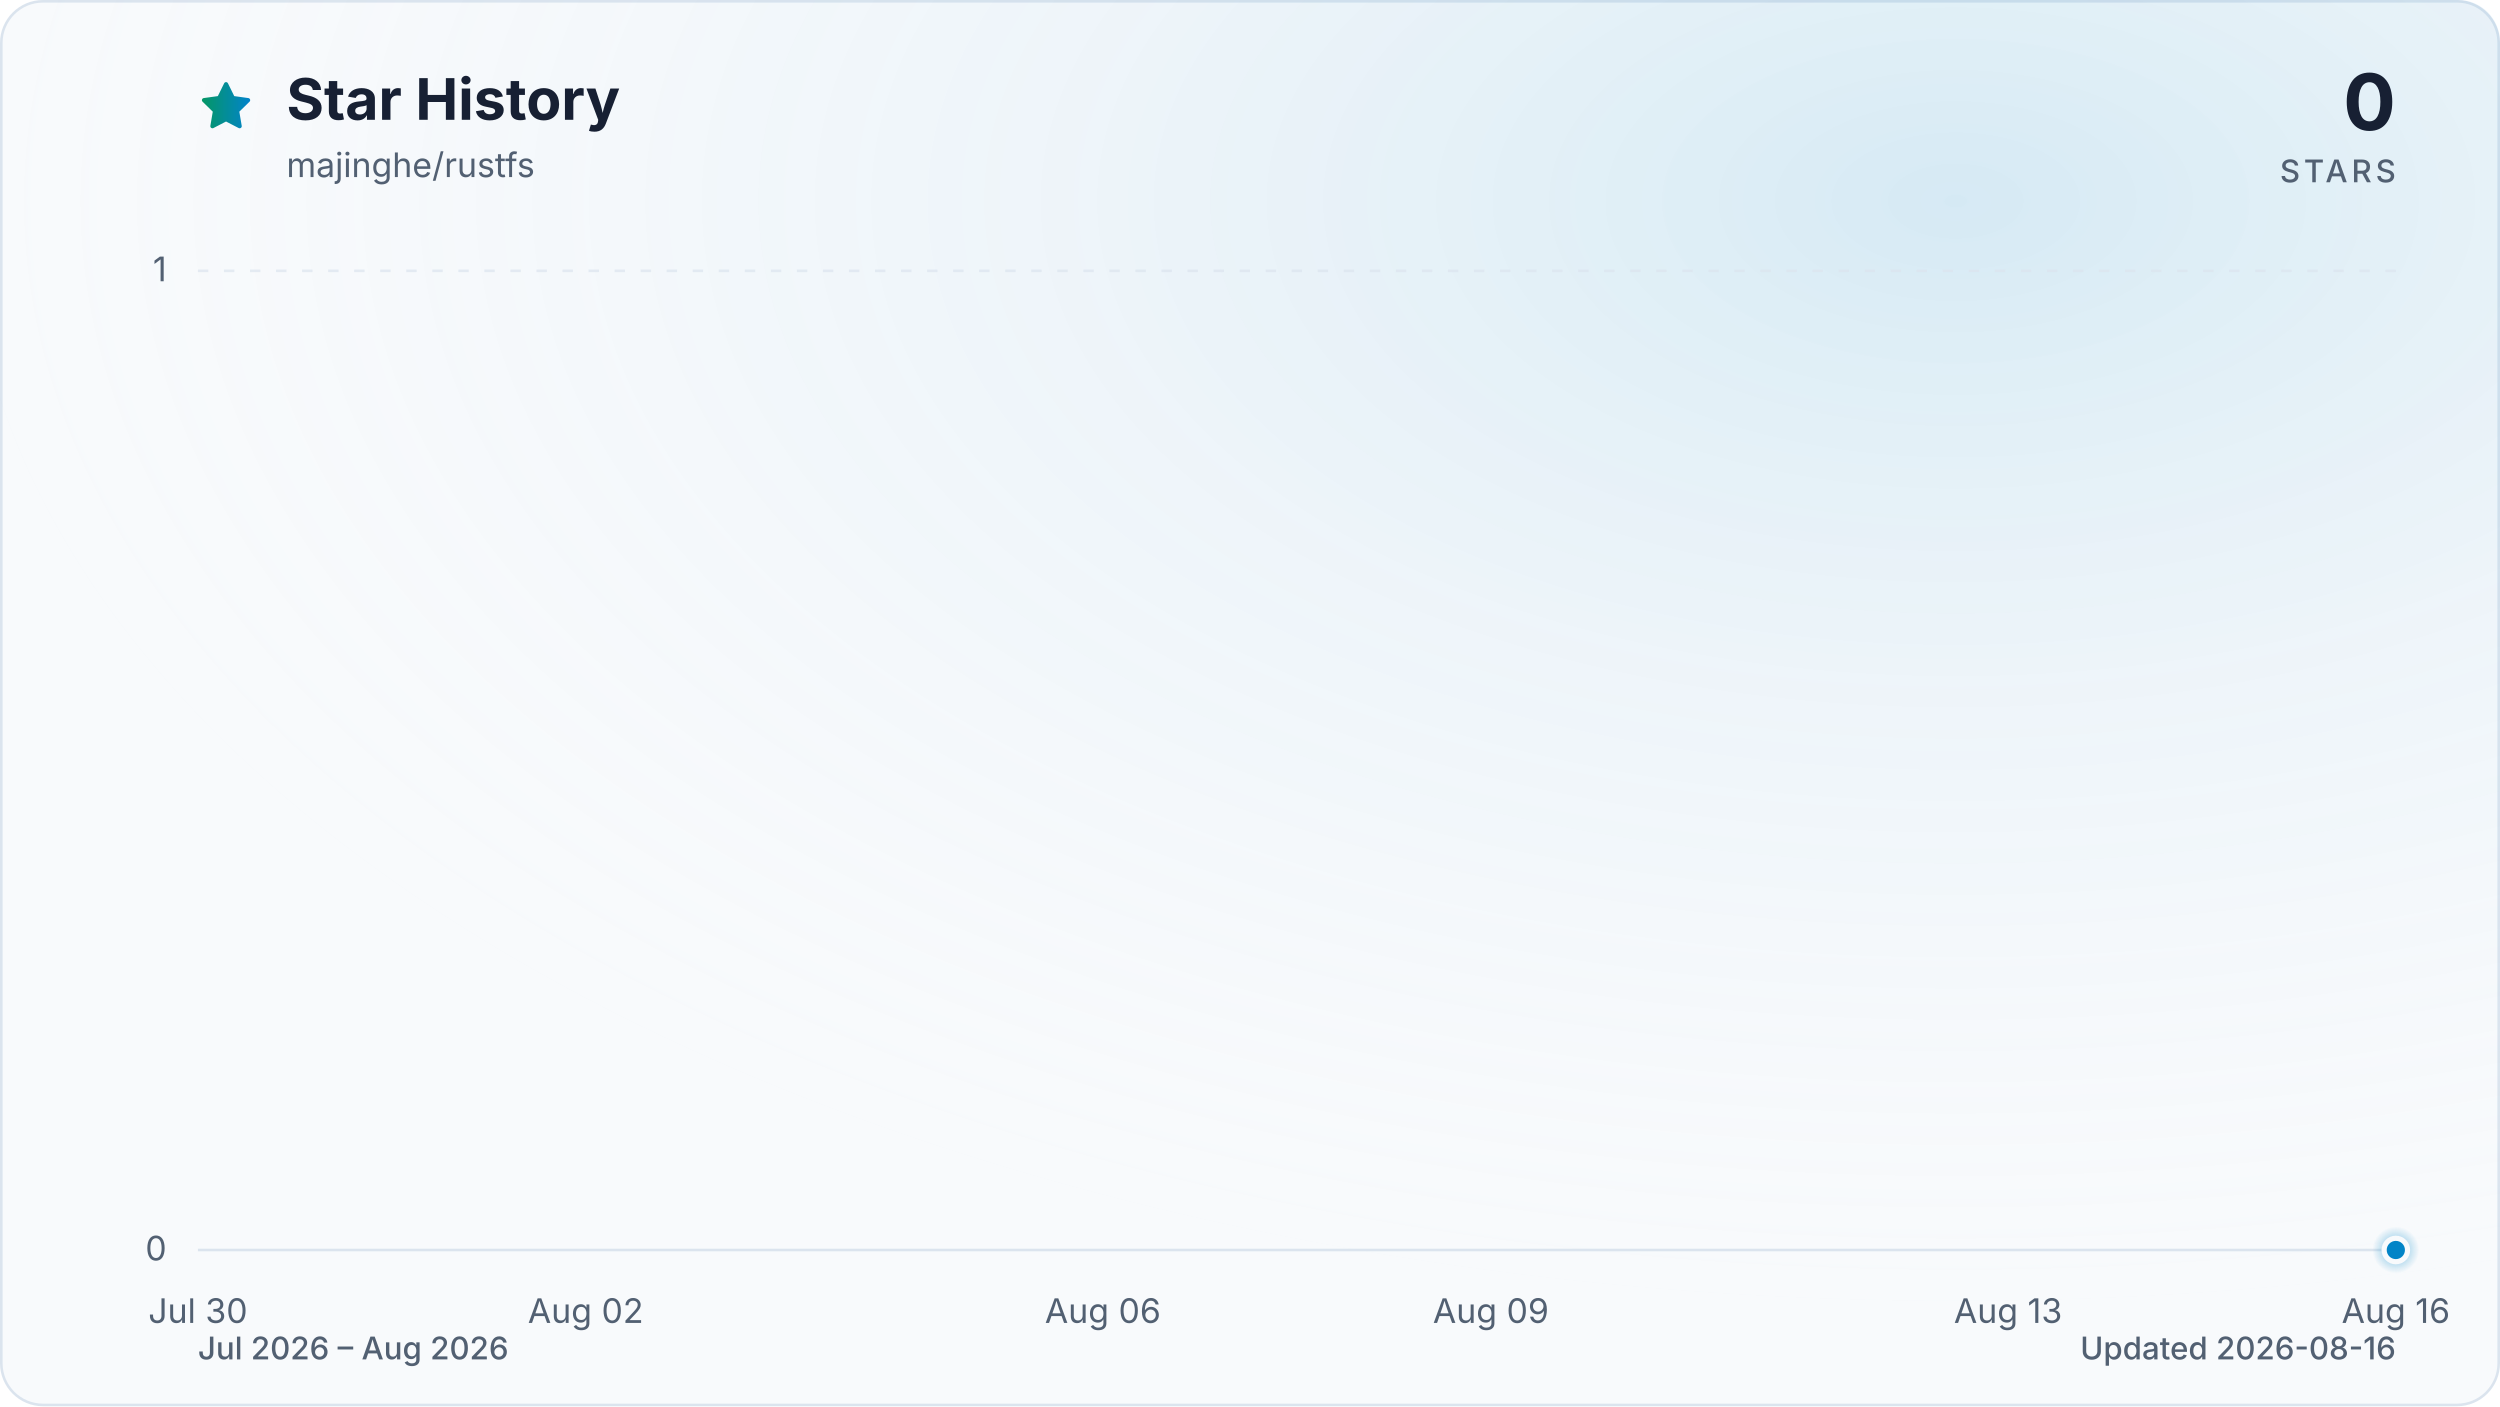
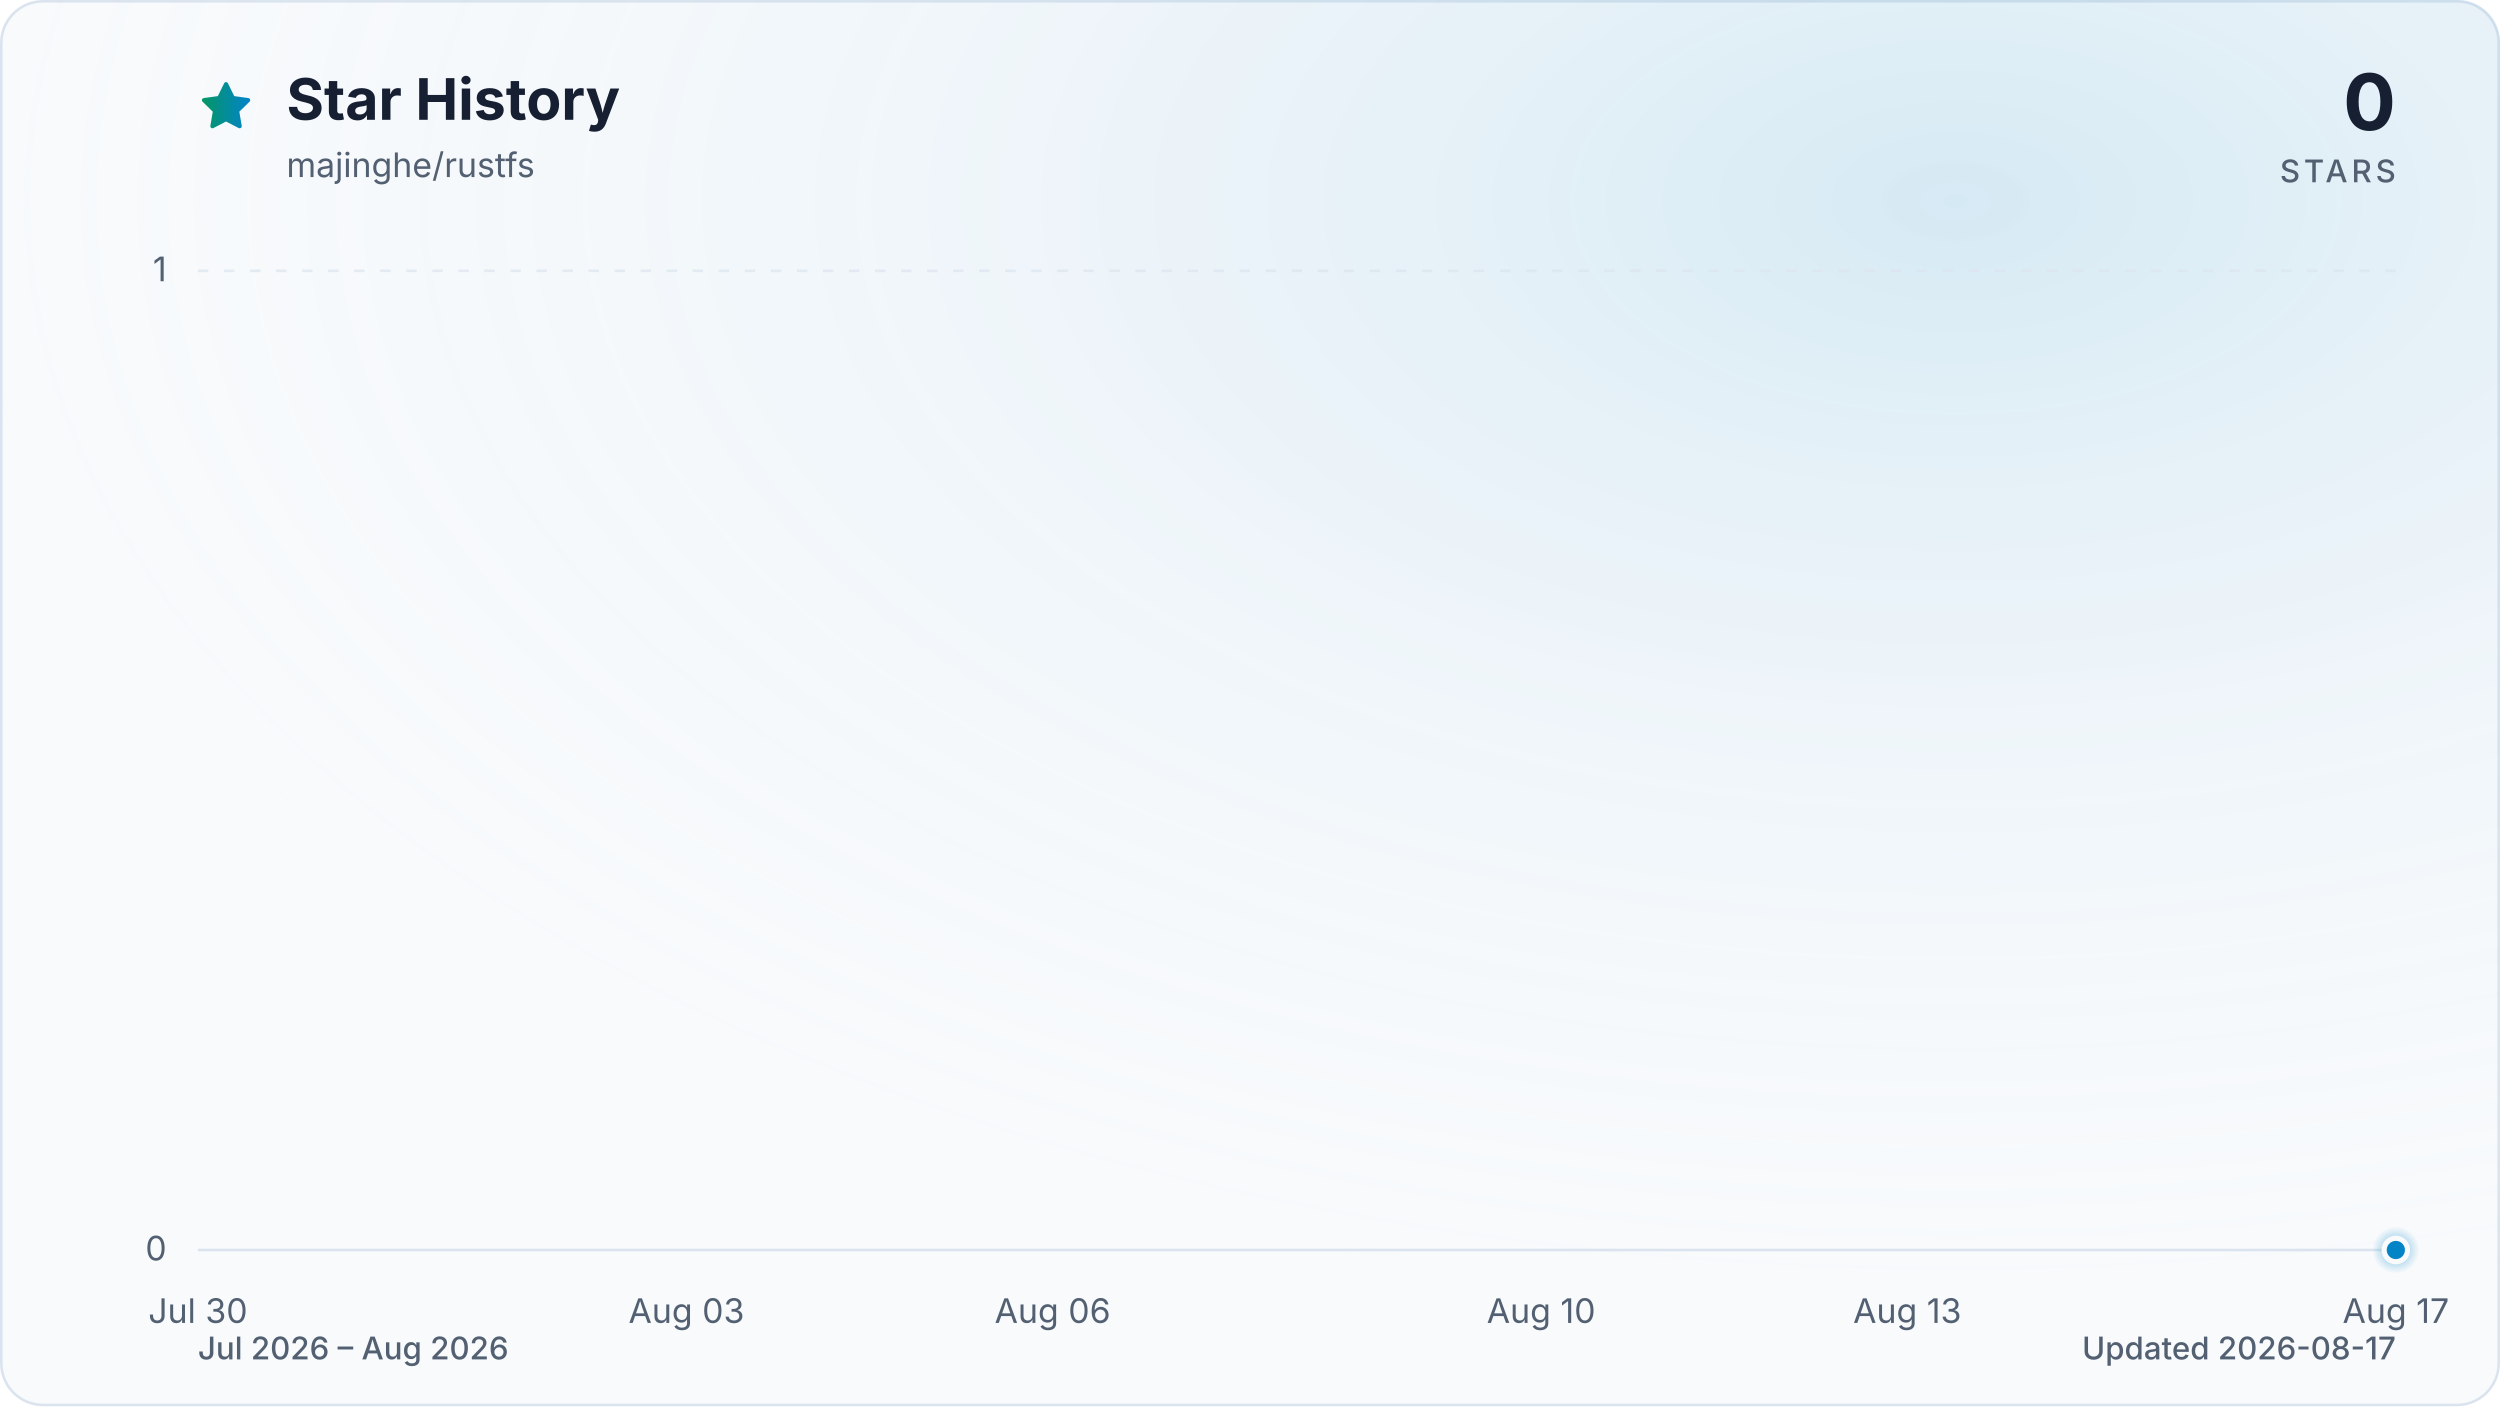
<svg xmlns="http://www.w3.org/2000/svg" viewBox="0 0 960 540" role="img" aria-labelledby="title description" data-style="gradient" data-variant="glow" data-animated="true">
  <defs>
    <linearGradient id="trend" x1="0" y1="0" x2="1" y2="0">
      <stop offset="0%" stop-color="#059669" />
      <stop offset="100%" stop-color="#0284c7" />
    </linearGradient>
    <linearGradient id="area" x1="0" y1="0" x2="0" y2="1">
      <stop offset="0%" stop-color="#059669" stop-opacity="0.30" />
      <stop offset="55%" stop-color="#0284c7" stop-opacity="0.10" />
      <stop offset="100%" stop-color="#0284c7" stop-opacity="0.01" />
    </linearGradient>
    <radialGradient id="marker-halo" cx="50%" cy="50%" r="50%">
      <stop offset="0%" stop-color="#0284c7" stop-opacity="0.55" />
      <stop offset="100%" stop-color="#0284c7" stop-opacity="0" />
    </radialGradient>
    <radialGradient id="surface-glow" cx="78%" cy="14%" r="80%">
      <stop offset="0%" stop-color="#0284c7" stop-opacity="0.14" />
      <stop offset="100%" stop-color="#f8fafc" stop-opacity="0" />
    </radialGradient>
    <filter id="trend-glow" x="-20%" y="-20%" width="140%" height="140%">
      <feGaussianBlur stdDeviation="7" />
    </filter>
  </defs>
  <style>
.trend-enter{transform-box:fill-box;transform-origin:center;animation:trend-enter 520ms cubic-bezier(0.16,1,0.3,1)}
.marker-enter{transform-box:fill-box;transform-origin:center;animation:marker-enter 320ms cubic-bezier(0.16,1,0.3,1) 200ms both}
.marker-pulse{transform-box:fill-box;transform-origin:center;animation:marker-pulse 2.6s ease-out infinite}
@keyframes trend-enter{from{opacity:.35;transform:translateY(10px)}to{opacity:1;transform:translateY(0)}}
@keyframes marker-enter{from{opacity:0;transform:scale(.4)}to{opacity:1;transform:scale(1)}}
@keyframes marker-pulse{0%{opacity:.5;transform:scale(.7)}70%,100%{opacity:0;transform:scale(2.1)}}
@media (prefers-reduced-motion:reduce){.trend-enter,.marker-enter,.marker-pulse{animation:none!important}}
@media (prefers-reduced-motion:reduce){.marker-pulse{opacity:0}}
</style>
  <rect x="0.5" y="0.5" width="959" height="539" fill="#f8fafc" stroke="#dbe4ee" stroke-width="1" rx="16" />
  <rect width="960" height="540" fill="url(#surface-glow)" rx="16" />
  <path d="M12 2.6l2.9 5.9 6.5.9-4.7 4.6 1.1 6.5-5.8-3-5.8 3 1.1-6.5-4.7-4.6 6.5-.9L12 2.6Z" transform="translate(76 30) scale(.9)" fill="url(#trend)" stroke="url(#trend)" stroke-width="1.8" stroke-linejoin="round" aria-hidden="true" />
  <text x="110" y="46" fill="#172033" font-family="ui-sans-serif, system-ui, -apple-system, BlinkMacSystemFont, 'Segoe UI', sans-serif" font-size="22" font-weight="700">Star History</text>
  <text x="110" y="68" fill="#526072" font-family="ui-sans-serif, system-ui, -apple-system, BlinkMacSystemFont, 'Segoe UI', sans-serif" font-size="13">majinghe/rustfs</text>
  <text x="920" y="50" fill="#172033" font-family="ui-sans-serif, system-ui, -apple-system, BlinkMacSystemFont, 'Segoe UI', sans-serif" font-size="30" font-weight="700" text-anchor="end">0</text>
  <text x="920" y="70" fill="#526072" font-family="ui-sans-serif, system-ui, -apple-system, BlinkMacSystemFont, 'Segoe UI', sans-serif" font-size="12" font-weight="500" letter-spacing="1.5" text-anchor="end">STARS</text>
  <line x1="76" y1="480.0" x2="920" y2="480.0" stroke="#dbe4ee" stroke-width="1" stroke-dasharray="0" opacity="1" />
  <text x="64" y="484.0" fill="#526072" font-family="ui-sans-serif, system-ui, -apple-system, BlinkMacSystemFont, 'Segoe UI', sans-serif" font-size="13" text-anchor="end">0</text>
  <line x1="76" y1="104.0" x2="920" y2="104.0" stroke="#dbe4ee" stroke-width="1" stroke-dasharray="4 6" opacity="0.7" />
  <text x="64" y="108.0" fill="#526072" font-family="ui-sans-serif, system-ui, -apple-system, BlinkMacSystemFont, 'Segoe UI', sans-serif" font-size="13" text-anchor="end">1</text>
  <text x="76.0" y="508" fill="#526072" font-family="ui-sans-serif, system-ui, -apple-system, BlinkMacSystemFont, 'Segoe UI', sans-serif" font-size="13" text-anchor="middle">Jul 30</text>
-   <text x="224.9" y="508" fill="#526072" font-family="ui-sans-serif, system-ui, -apple-system, BlinkMacSystemFont, 'Segoe UI', sans-serif" font-size="13" text-anchor="middle">Aug 02</text>
-   <text x="423.5" y="508" fill="#526072" font-family="ui-sans-serif, system-ui, -apple-system, BlinkMacSystemFont, 'Segoe UI', sans-serif" font-size="13" text-anchor="middle">Aug 06</text>
-   <text x="572.5" y="508" fill="#526072" font-family="ui-sans-serif, system-ui, -apple-system, BlinkMacSystemFont, 'Segoe UI', sans-serif" font-size="13" text-anchor="middle">Aug 09</text>
-   <text x="771.1" y="508" fill="#526072" font-family="ui-sans-serif, system-ui, -apple-system, BlinkMacSystemFont, 'Segoe UI', sans-serif" font-size="13" text-anchor="middle">Aug 13</text>
-   <text x="920.0" y="508" fill="#526072" font-family="ui-sans-serif, system-ui, -apple-system, BlinkMacSystemFont, 'Segoe UI', sans-serif" font-size="13" text-anchor="middle">Aug 16</text>
+   <text x="263.6" y="508" fill="#526072" font-family="ui-sans-serif, system-ui, -apple-system, BlinkMacSystemFont, 'Segoe UI', sans-serif" font-size="13" text-anchor="middle">Aug 03</text>
+   <text x="404.2" y="508" fill="#526072" font-family="ui-sans-serif, system-ui, -apple-system, BlinkMacSystemFont, 'Segoe UI', sans-serif" font-size="13" text-anchor="middle">Aug 06</text>
+   <text x="591.8" y="508" fill="#526072" font-family="ui-sans-serif, system-ui, -apple-system, BlinkMacSystemFont, 'Segoe UI', sans-serif" font-size="13" text-anchor="middle">Aug 10</text>
+   <text x="732.4" y="508" fill="#526072" font-family="ui-sans-serif, system-ui, -apple-system, BlinkMacSystemFont, 'Segoe UI', sans-serif" font-size="13" text-anchor="middle">Aug 13</text>
+   <text x="920.0" y="508" fill="#526072" font-family="ui-sans-serif, system-ui, -apple-system, BlinkMacSystemFont, 'Segoe UI', sans-serif" font-size="13" text-anchor="middle">Aug 17</text>
  <g class="trend-enter">
-     <path d="M 76.0 480.0 C 92.5 480.0, 109.1 480.0, 125.6 480.0 C 142.2 480.0, 158.7 480.0, 175.3 480.0 C 191.8 480.0, 208.4 480.0, 224.9 480.0 C 241.5 480.0, 258.0 480.0, 274.6 480.0 C 291.1 480.0, 307.7 480.0, 324.2 480.0 C 340.8 480.0, 357.3 480.0, 373.9 480.0 C 390.4 480.0, 407.0 480.0, 423.5 480.0 C 440.1 480.0, 456.6 480.0, 473.2 480.0 C 489.7 480.0, 506.3 480.0, 522.8 480.0 C 539.4 480.0, 555.9 480.0, 572.5 480.0 C 589.0 480.0, 605.6 480.0, 622.1 480.0 C 638.7 480.0, 655.2 480.0, 671.8 480.0 C 688.3 480.0, 704.9 480.0, 721.4 480.0 C 738.0 480.0, 754.5 480.0, 771.1 480.0 C 787.6 480.0, 804.2 480.0, 820.7 480.0 C 837.3 480.0, 853.8 480.0, 870.4 480.0 C 886.9 480.0, 903.5 480.0, 920.0 480.0 L 920.0 480.0 L 76.0 480.0 Z" fill="url(#area)" />
-     <path d="M 76.0 480.0 C 92.5 480.0, 109.1 480.0, 125.6 480.0 C 142.2 480.0, 158.7 480.0, 175.3 480.0 C 191.8 480.0, 208.4 480.0, 224.9 480.0 C 241.5 480.0, 258.0 480.0, 274.6 480.0 C 291.1 480.0, 307.7 480.0, 324.2 480.0 C 340.8 480.0, 357.3 480.0, 373.9 480.0 C 390.4 480.0, 407.0 480.0, 423.5 480.0 C 440.1 480.0, 456.6 480.0, 473.2 480.0 C 489.7 480.0, 506.3 480.0, 522.8 480.0 C 539.4 480.0, 555.9 480.0, 572.5 480.0 C 589.0 480.0, 605.6 480.0, 622.1 480.0 C 638.7 480.0, 655.2 480.0, 671.8 480.0 C 688.3 480.0, 704.9 480.0, 721.4 480.0 C 738.0 480.0, 754.5 480.0, 771.1 480.0 C 787.6 480.0, 804.2 480.0, 820.7 480.0 C 837.3 480.0, 853.8 480.0, 870.4 480.0 C 886.9 480.0, 903.5 480.0, 920.0 480.0" fill="none" stroke="url(#trend)" stroke-width="12" stroke-linecap="round" stroke-linejoin="round" opacity="0.16" filter="url(#trend-glow)" />
-     <path d="M 76.0 480.0 C 92.5 480.0, 109.1 480.0, 125.6 480.0 C 142.2 480.0, 158.7 480.0, 175.3 480.0 C 191.8 480.0, 208.4 480.0, 224.9 480.0 C 241.5 480.0, 258.0 480.0, 274.6 480.0 C 291.1 480.0, 307.7 480.0, 324.2 480.0 C 340.8 480.0, 357.3 480.0, 373.9 480.0 C 390.4 480.0, 407.0 480.0, 423.5 480.0 C 440.1 480.0, 456.6 480.0, 473.2 480.0 C 489.7 480.0, 506.3 480.0, 522.8 480.0 C 539.4 480.0, 555.9 480.0, 572.5 480.0 C 589.0 480.0, 605.6 480.0, 622.1 480.0 C 638.7 480.0, 655.2 480.0, 671.8 480.0 C 688.3 480.0, 704.9 480.0, 721.4 480.0 C 738.0 480.0, 754.5 480.0, 771.1 480.0 C 787.6 480.0, 804.2 480.0, 820.7 480.0 C 837.3 480.0, 853.8 480.0, 870.4 480.0 C 886.9 480.0, 903.5 480.0, 920.0 480.0" fill="none" stroke="url(#trend)" stroke-width="3" stroke-linecap="round" stroke-linejoin="round" />
+     <path d="M 76.0 480.0 C 91.6 480.0, 107.3 480.0, 122.9 480.0 C 138.5 480.0, 154.1 480.0, 169.8 480.0 C 185.4 480.0, 201.0 480.0, 216.7 480.0 C 232.3 480.0, 247.9 480.0, 263.6 480.0 C 279.2 480.0, 294.8 480.0, 310.4 480.0 C 326.1 480.0, 341.7 480.0, 357.3 480.0 C 373.0 480.0, 388.6 480.0, 404.2 480.0 C 419.9 480.0, 435.5 480.0, 451.1 480.0 C 466.7 480.0, 482.4 480.0, 498.0 480.0 C 513.6 480.0, 529.3 480.0, 544.9 480.0 C 560.5 480.0, 576.1 480.0, 591.8 480.0 C 607.4 480.0, 623.0 480.0, 638.7 480.0 C 654.3 480.0, 669.9 480.0, 685.6 480.0 C 701.2 480.0, 716.8 480.0, 732.4 480.0 C 748.1 480.0, 763.7 480.0, 779.3 480.0 C 795.0 480.0, 810.6 480.0, 826.2 480.0 C 841.9 480.0, 857.5 480.0, 873.1 480.0 C 888.7 480.0, 904.4 480.0, 920.0 480.0 L 920.0 480.0 L 76.0 480.0 Z" fill="url(#area)" />
+     <path d="M 76.0 480.0 C 91.6 480.0, 107.3 480.0, 122.9 480.0 C 138.5 480.0, 154.1 480.0, 169.8 480.0 C 185.4 480.0, 201.0 480.0, 216.7 480.0 C 232.3 480.0, 247.9 480.0, 263.6 480.0 C 279.2 480.0, 294.8 480.0, 310.4 480.0 C 326.1 480.0, 341.7 480.0, 357.3 480.0 C 373.0 480.0, 388.6 480.0, 404.2 480.0 C 419.9 480.0, 435.5 480.0, 451.1 480.0 C 466.7 480.0, 482.4 480.0, 498.0 480.0 C 513.6 480.0, 529.3 480.0, 544.9 480.0 C 560.5 480.0, 576.1 480.0, 591.8 480.0 C 607.4 480.0, 623.0 480.0, 638.7 480.0 C 654.3 480.0, 669.9 480.0, 685.6 480.0 C 701.2 480.0, 716.8 480.0, 732.4 480.0 C 748.1 480.0, 763.7 480.0, 779.3 480.0 C 795.0 480.0, 810.6 480.0, 826.2 480.0 C 841.9 480.0, 857.5 480.0, 873.1 480.0 C 888.7 480.0, 904.4 480.0, 920.0 480.0" fill="none" stroke="url(#trend)" stroke-width="12" stroke-linecap="round" stroke-linejoin="round" opacity="0.16" filter="url(#trend-glow)" />
+     <path d="M 76.0 480.0 C 91.6 480.0, 107.3 480.0, 122.9 480.0 C 138.5 480.0, 154.1 480.0, 169.8 480.0 C 185.4 480.0, 201.0 480.0, 216.7 480.0 C 232.3 480.0, 247.9 480.0, 263.6 480.0 C 279.2 480.0, 294.8 480.0, 310.4 480.0 C 326.1 480.0, 341.7 480.0, 357.3 480.0 C 373.0 480.0, 388.6 480.0, 404.2 480.0 C 419.9 480.0, 435.5 480.0, 451.1 480.0 C 466.7 480.0, 482.4 480.0, 498.0 480.0 C 513.6 480.0, 529.3 480.0, 544.9 480.0 C 560.5 480.0, 576.1 480.0, 591.8 480.0 C 607.4 480.0, 623.0 480.0, 638.7 480.0 C 654.3 480.0, 669.9 480.0, 685.6 480.0 C 701.2 480.0, 716.8 480.0, 732.4 480.0 C 748.1 480.0, 763.7 480.0, 779.3 480.0 C 795.0 480.0, 810.6 480.0, 826.2 480.0 C 841.9 480.0, 857.5 480.0, 873.1 480.0 C 888.7 480.0, 904.4 480.0, 920.0 480.0" fill="none" stroke="url(#trend)" stroke-width="3" stroke-linecap="round" stroke-linejoin="round" />
  </g>
  <g class="marker-enter">
    <circle class="marker-pulse" cx="920.0" cy="480.0" r="9" fill="url(#marker-halo)" />
    <circle cx="920.0" cy="480.0" r="4.5" fill="#0284c7" stroke="#f8fafc" stroke-width="2" />
  </g>
  <text x="76" y="522" fill="#526072" font-family="ui-sans-serif, system-ui, -apple-system, BlinkMacSystemFont, 'Segoe UI', sans-serif" font-size="12" font-weight="500">Jul 2026 – Aug 2026</text>
-   <text x="920" y="522" fill="#526072" font-family="ui-sans-serif, system-ui, -apple-system, BlinkMacSystemFont, 'Segoe UI', sans-serif" font-size="12" font-weight="500" text-anchor="end">Updated 2026-08-16</text>
+   <text x="920" y="522" fill="#526072" font-family="ui-sans-serif, system-ui, -apple-system, BlinkMacSystemFont, 'Segoe UI', sans-serif" font-size="12" font-weight="500" text-anchor="end">Updated 2026-08-17</text>
</svg>
